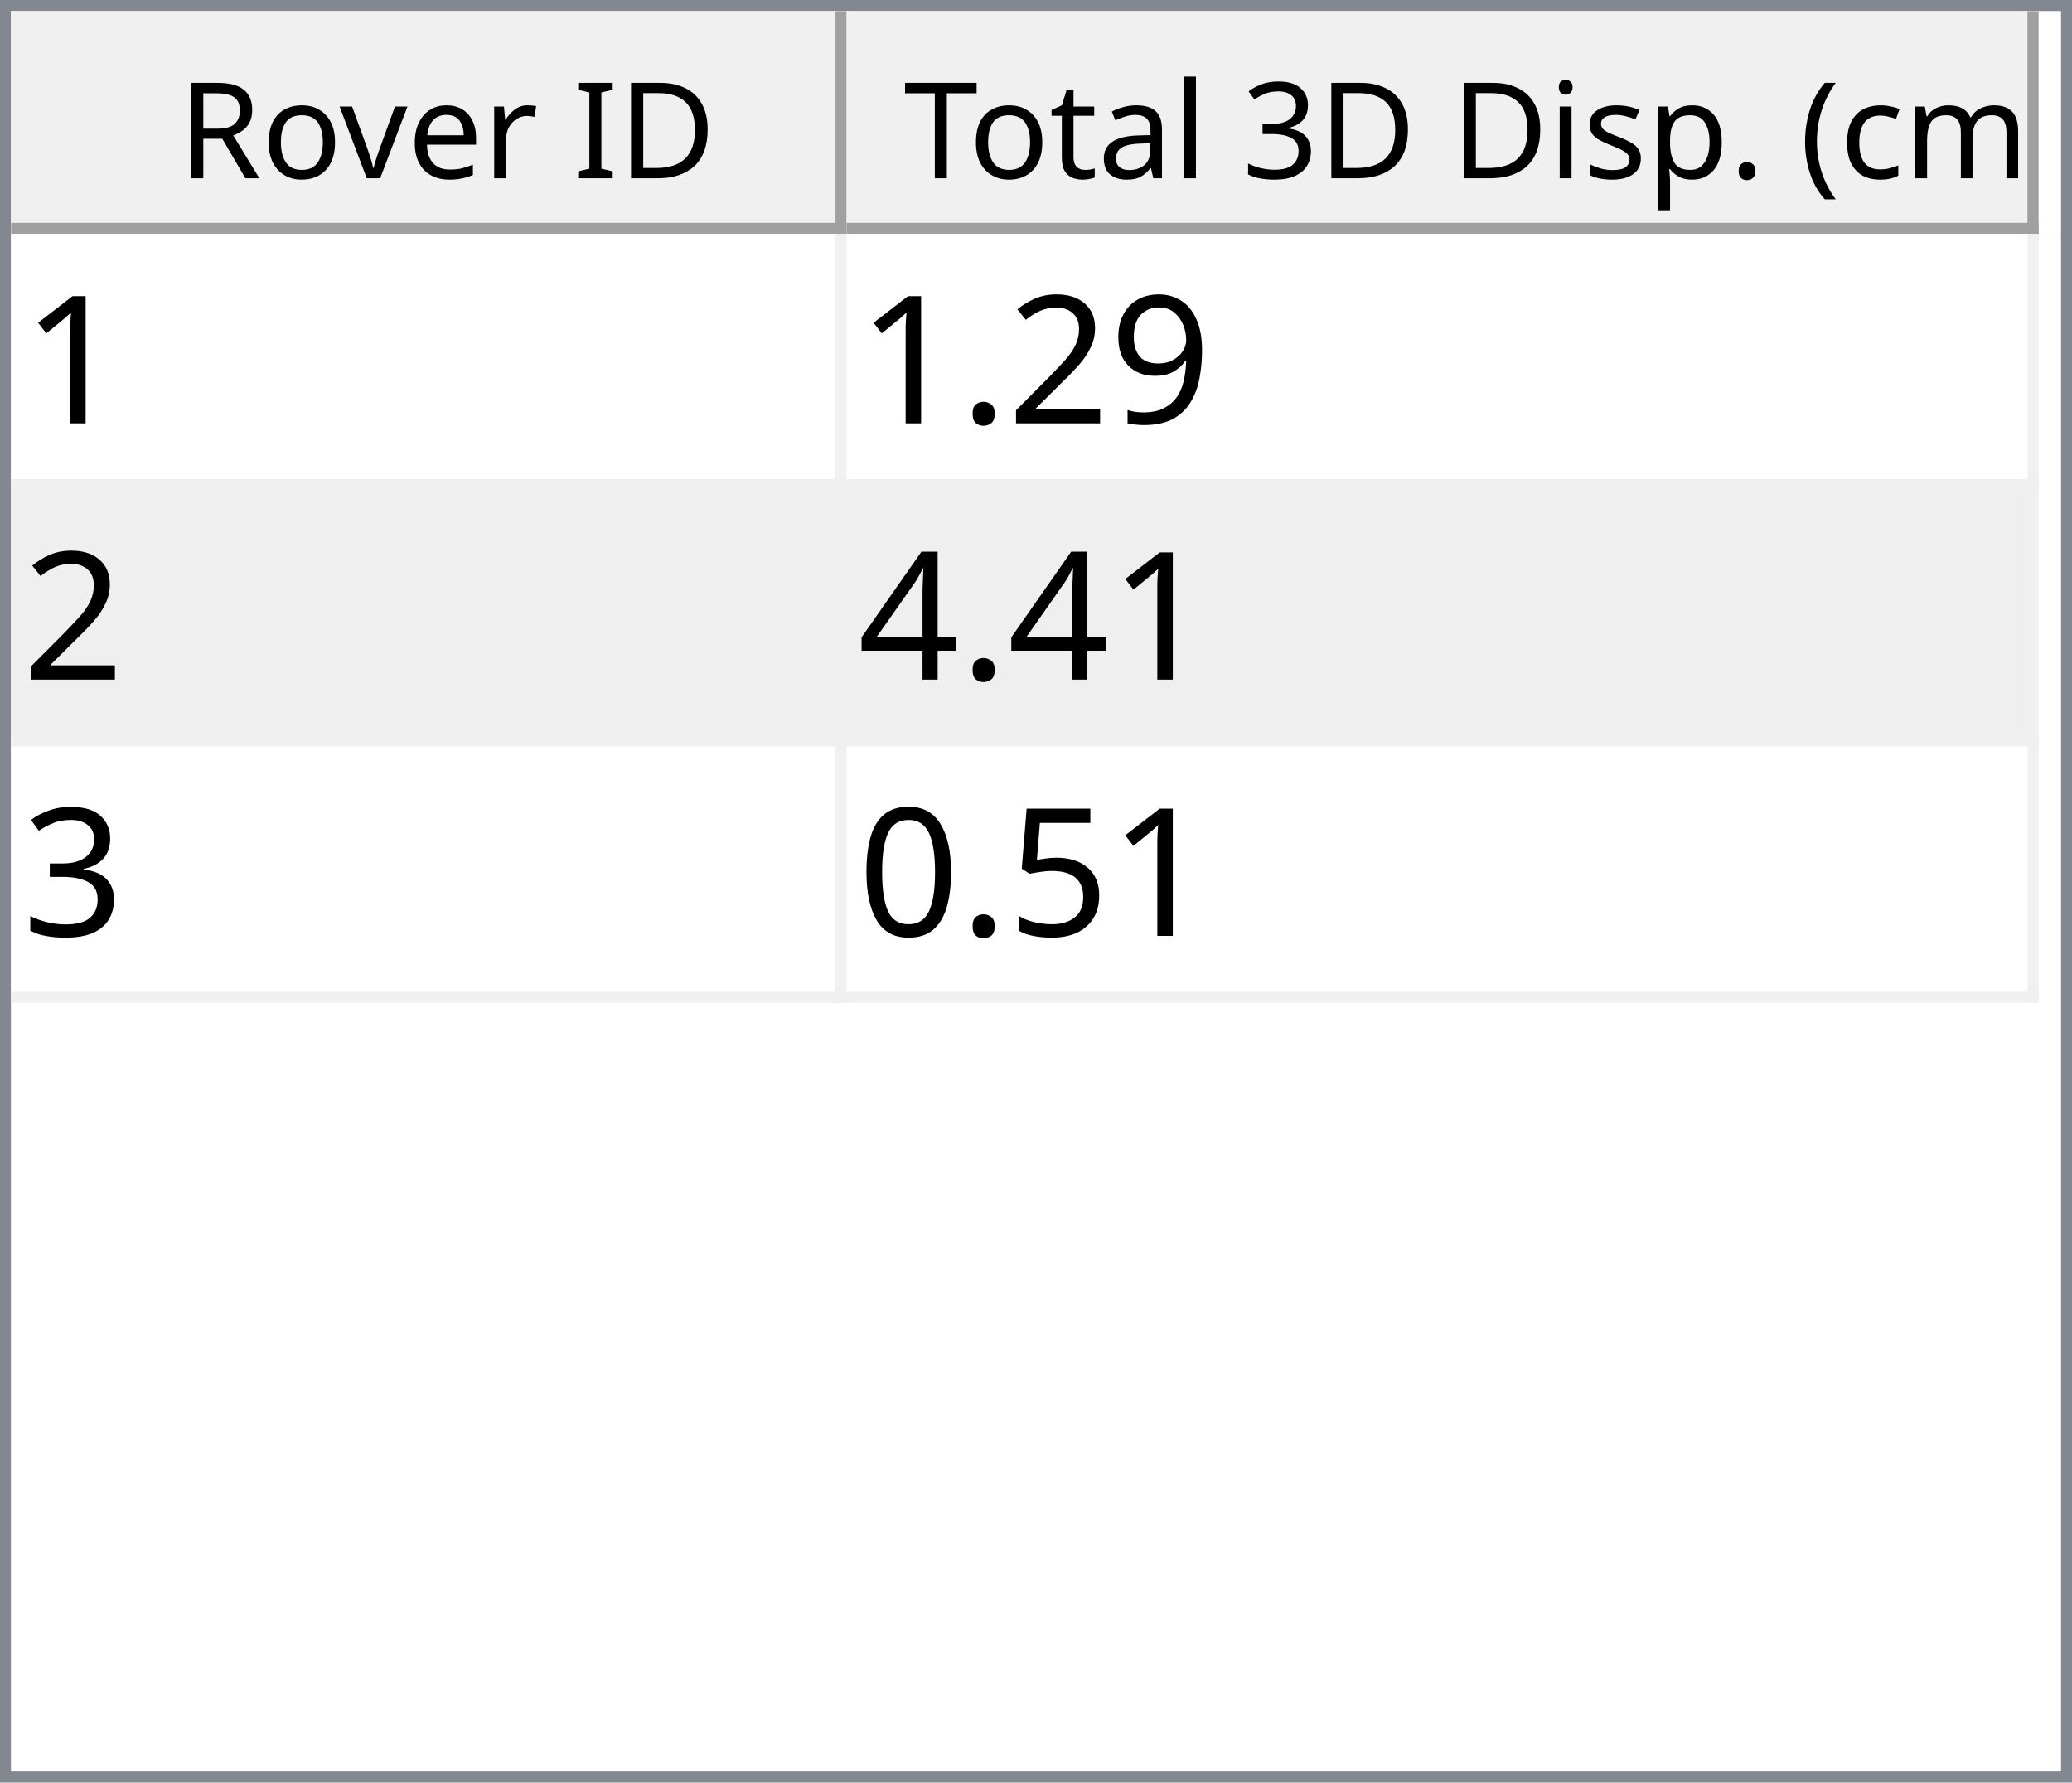
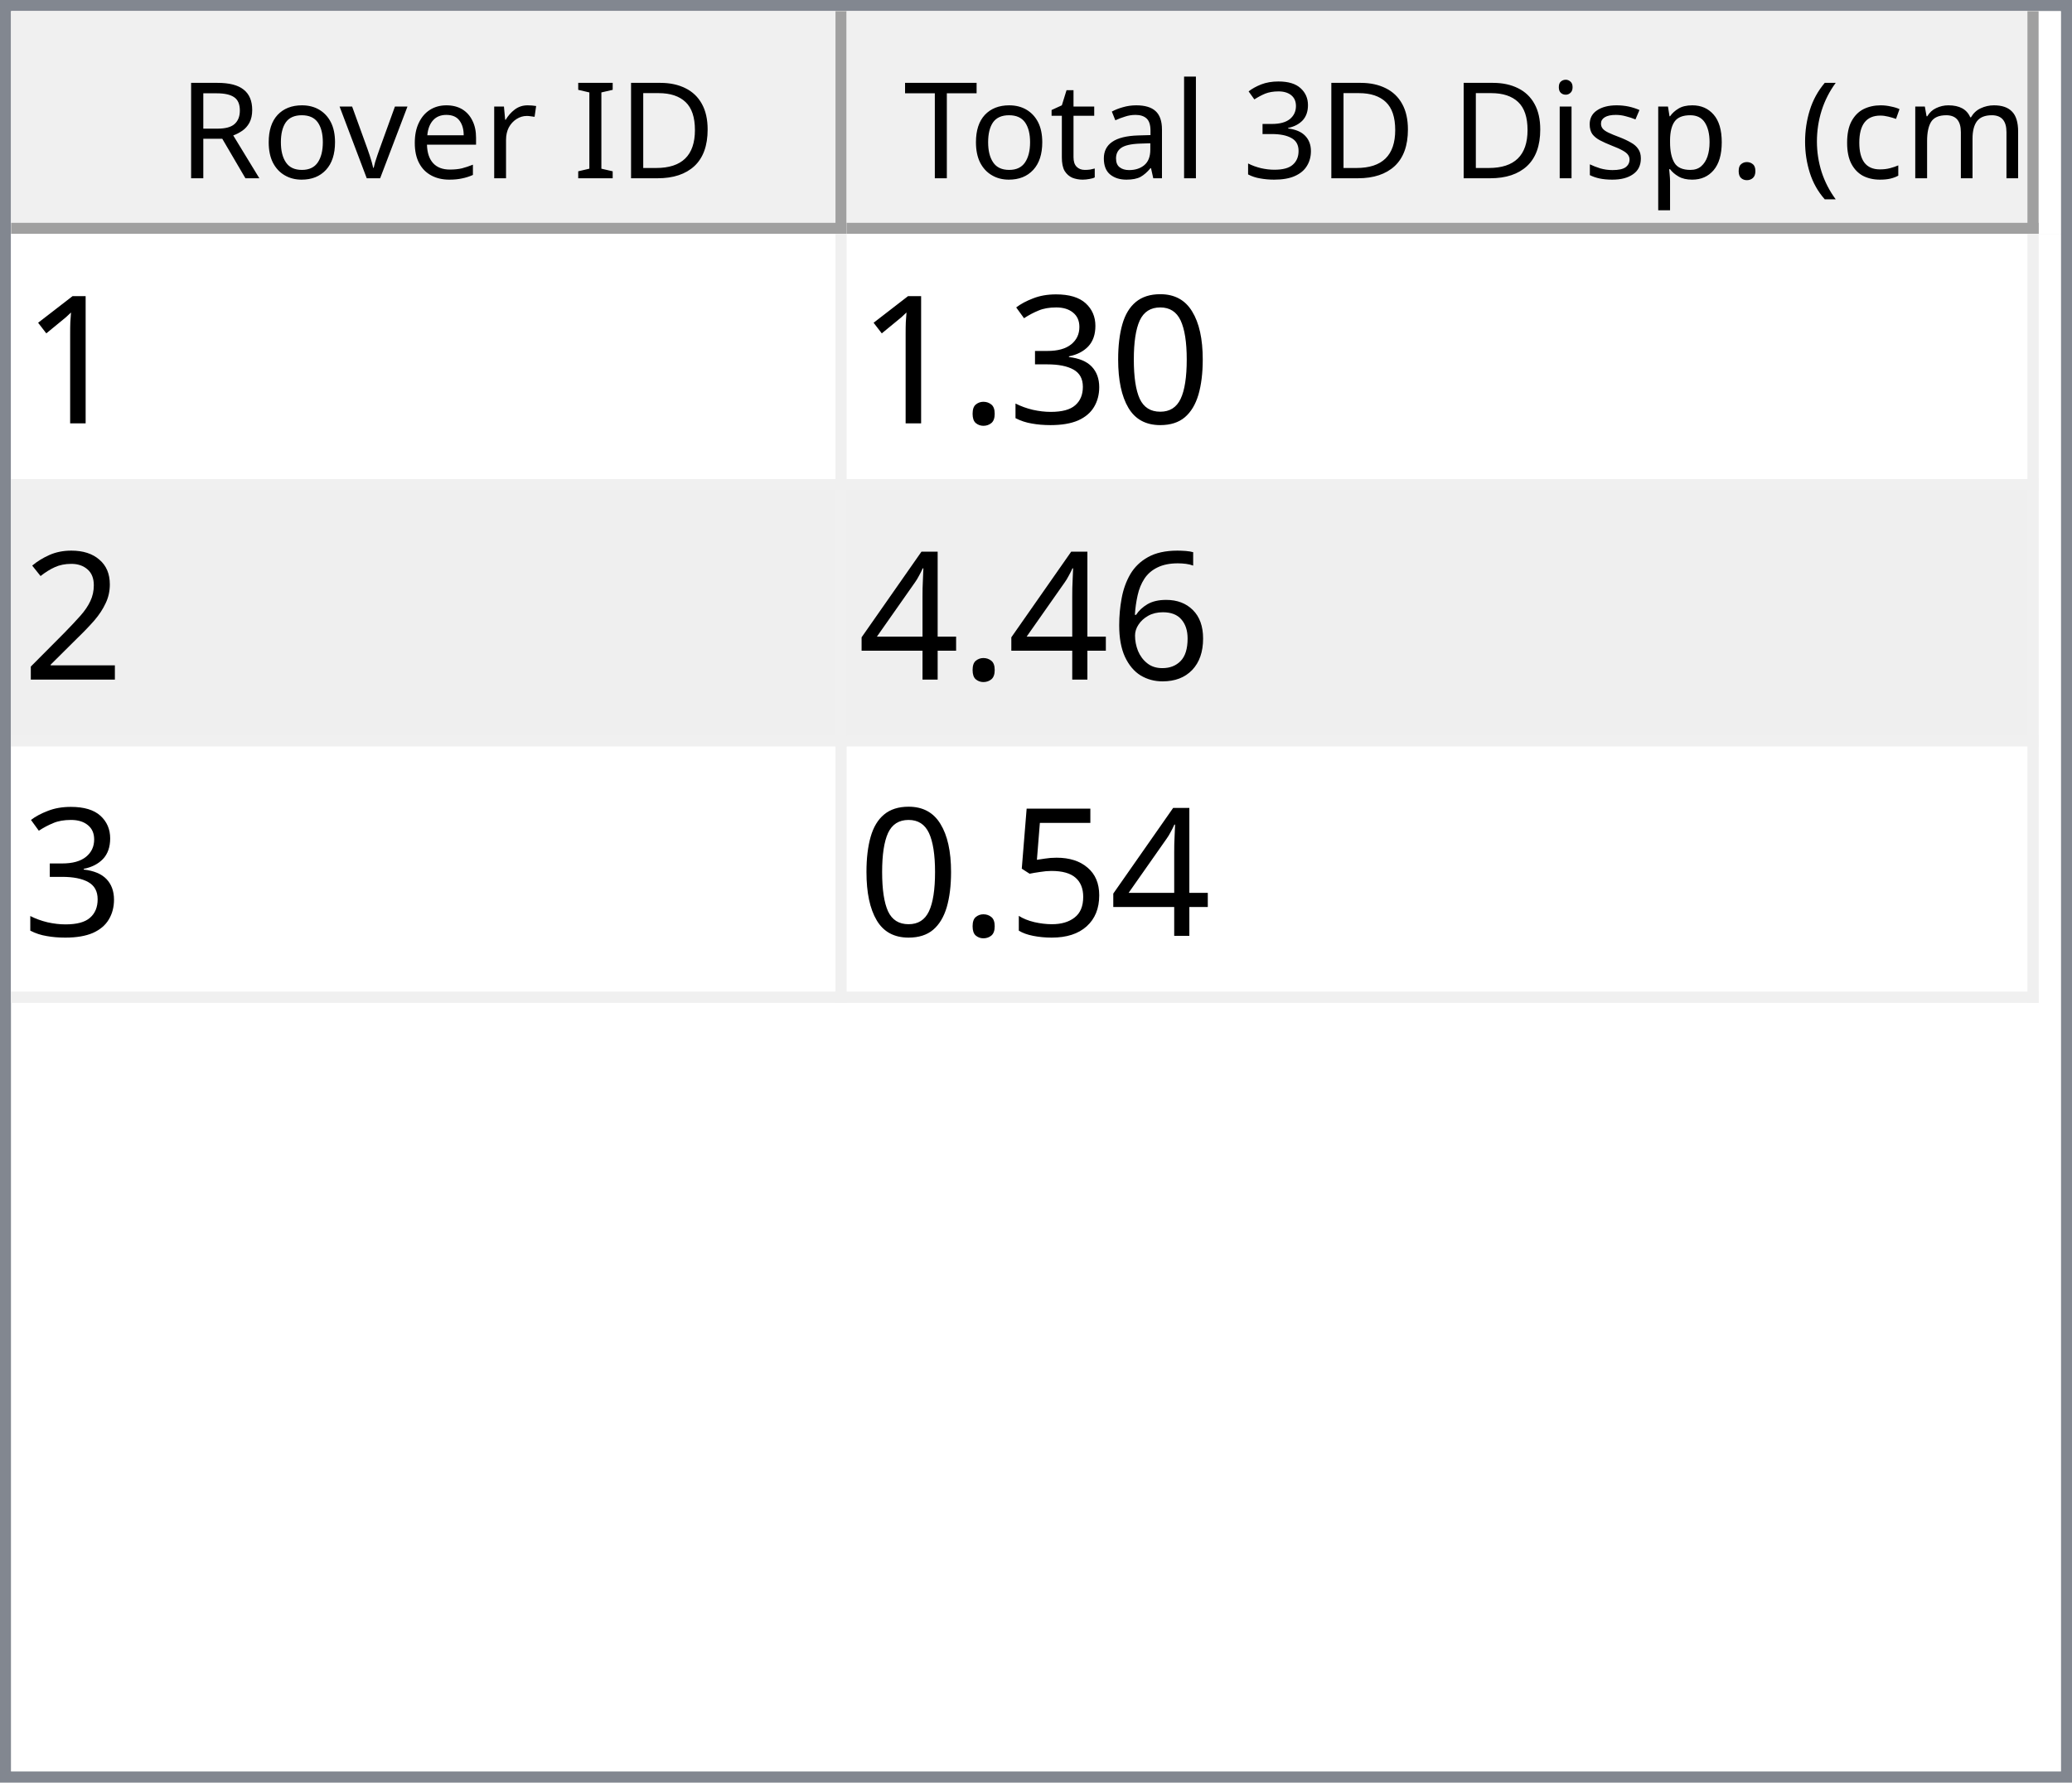
<svg xmlns="http://www.w3.org/2000/svg" style="fill-opacity:1; color-rendering:auto; color-interpolation:auto; text-rendering:auto; stroke:black; stroke-linecap:square; stroke-miterlimit:10; shape-rendering:auto; stroke-opacity:1; fill:black; stroke-dasharray:none; font-weight:normal; stroke-width:1; font-family:'Dialog'; font-style:normal; stroke-linejoin:miter; font-size:12px; stroke-dashoffset:0; image-rendering:auto;" width="186" height="160">
  <defs id="genericDefs" />
  <g>
    <defs id="defs1">
      <clipPath clipPathUnits="userSpaceOnUse" id="clipPath1">
        <path d="M0 0 L186 0 L186 160 L0 160 L0 0 Z" />
      </clipPath>
      <clipPath clipPathUnits="userSpaceOnUse" id="clipPath2">
        <path d="M0 0 L0 160 L186 160 L186 0 Z" />
      </clipPath>
      <clipPath clipPathUnits="userSpaceOnUse" id="clipPath3">
        <path d="M0 0 L0 20 L184 20 L184 0 Z" />
      </clipPath>
      <clipPath clipPathUnits="userSpaceOnUse" id="clipPath4">
        <path d="M0 0 L0 20 L75 20 L75 0 Z" />
      </clipPath>
      <clipPath clipPathUnits="userSpaceOnUse" id="clipPath5">
        <path d="M1 1 L1 19 L74 19 L74 1 Z" />
      </clipPath>
      <clipPath clipPathUnits="userSpaceOnUse" id="clipPath6">
        <path d="M0 0 L0 18 L73 18 L73 0 Z" />
      </clipPath>
      <clipPath clipPathUnits="userSpaceOnUse" id="clipPath7">
        <path d="M-0.5 -0.5 L-0.5 19.5 L74.5 19.5 L74.5 -0.5 Z" />
      </clipPath>
      <clipPath clipPathUnits="userSpaceOnUse" id="clipPath8">
        <path d="M0 0 L0 20 L107 20 L107 0 Z" />
      </clipPath>
      <clipPath clipPathUnits="userSpaceOnUse" id="clipPath9">
        <path d="M1 1 L1 19 L106 19 L106 1 Z" />
      </clipPath>
      <clipPath clipPathUnits="userSpaceOnUse" id="clipPath10">
        <path d="M0 0 L0 18 L105 18 L105 0 Z" />
      </clipPath>
      <clipPath clipPathUnits="userSpaceOnUse" id="clipPath11">
        <path d="M-0.5 -0.5 L-0.5 19.5 L106.5 19.5 L106.5 -0.5 Z" />
      </clipPath>
      <clipPath clipPathUnits="userSpaceOnUse" id="clipPath12">
        <path d="M0 0 L0 138 L184 138 L184 0 Z" />
      </clipPath>
      <clipPath clipPathUnits="userSpaceOnUse" id="clipPath13">
        <path d="M0 0 L0 69 L182 69 L182 0 Z" />
      </clipPath>
      <clipPath clipPathUnits="userSpaceOnUse" id="clipPath14">
        <path d="M-0.5 -0.5 L-0.5 68.5 L181.5 68.5 L181.5 -0.5 Z" />
      </clipPath>
      <clipPath clipPathUnits="userSpaceOnUse" id="clipPath15">
        <path d="M0 0 L0 22 L74 22 L74 0 Z" />
      </clipPath>
      <clipPath clipPathUnits="userSpaceOnUse" id="clipPath16">
        <path d="M0 0 L0 22 L106 22 L106 0 Z" />
      </clipPath>
      <font horiz-adv-x="64.551" id="font1">
        <font-face ascent="107.91" descent="25.098" units-per-em="100" style="font-style:normal; font-family:Segoe UI; font-weight:normal;" />
        <missing-glyph horiz-adv-x="64.551" d="M8.109 0 L8.109 68.266 L56.453 68.266 L56.453 0 L8.109 0 ZM15.328 7.234 L49.219 7.234 L49.219 61.031 L15.328 61.031 L15.328 7.234 Z" />
        <glyph unicode="D" horiz-adv-x="70.117" d="M9.188 0 L9.188 70.016 L28.516 70.016 Q65.531 70.016 65.531 35.891 Q65.531 19.672 55.25 9.836 Q44.969 0 27.734 0 L9.188 0 ZM17.391 62.594 L17.391 7.422 L27.828 7.422 Q41.609 7.422 49.273 14.797 Q56.938 22.172 56.938 35.688 Q56.938 62.594 28.328 62.594 L17.391 62.594 Z" />
        <glyph unicode="I" horiz-adv-x="26.611" d="M17.391 0 L9.188 0 L9.188 70.016 L17.391 70.016 L17.391 0 Z" />
        <glyph unicode=" " horiz-adv-x="27.393" d="" />
        <glyph unicode="r" horiz-adv-x="34.766" d="M34.188 41.891 Q32.078 43.5 28.125 43.5 Q23 43.5 19.555 38.672 Q16.109 33.844 16.109 25.484 L16.109 0 L8.109 0 L8.109 50 L16.109 50 L16.109 39.703 L16.312 39.703 Q18.016 44.969 21.531 47.922 Q25.047 50.875 29.391 50.875 Q32.516 50.875 34.188 50.203 L34.188 41.891 Z" />
        <glyph unicode="e" horiz-adv-x="52.295" d="M48.297 23 L12.984 23 Q13.188 14.656 17.484 10.109 Q21.781 5.562 29.297 5.562 Q37.75 5.562 44.828 11.141 L44.828 3.609 Q38.234 -1.172 27.391 -1.172 Q16.797 -1.172 10.742 5.641 Q4.688 12.453 4.688 24.812 Q4.688 36.469 11.305 43.82 Q17.922 51.172 27.734 51.172 Q37.547 51.172 42.922 44.828 Q48.297 38.484 48.297 27.203 L48.297 23 ZM40.094 29.781 Q40.047 36.719 36.75 40.578 Q33.453 44.438 27.594 44.438 Q21.922 44.438 17.969 40.383 Q14.016 36.328 13.094 29.781 L40.094 29.781 Z" />
        <glyph unicode="v" horiz-adv-x="47.9" d="M47.406 50 L27.484 0 L19.625 0 L0.688 50 L9.469 50 L22.172 13.672 Q23.578 9.672 23.922 6.688 L24.125 6.688 Q24.609 10.453 25.688 13.484 L38.969 50 L47.406 50 Z" />
        <glyph unicode="o" horiz-adv-x="58.594" d="M29 -1.172 Q17.922 -1.172 11.305 5.836 Q4.688 12.844 4.688 24.422 Q4.688 37.016 11.57 44.094 Q18.453 51.172 30.172 51.172 Q41.359 51.172 47.633 44.289 Q53.906 37.406 53.906 25.203 Q53.906 13.234 47.141 6.031 Q40.375 -1.172 29 -1.172 ZM29.594 44.438 Q21.875 44.438 17.383 39.188 Q12.891 33.938 12.891 24.703 Q12.891 15.828 17.43 10.695 Q21.969 5.562 29.594 5.562 Q37.359 5.562 41.531 10.594 Q45.703 15.625 45.703 24.906 Q45.703 34.281 41.531 39.359 Q37.359 44.438 29.594 44.438 Z" />
        <glyph unicode="R" horiz-adv-x="59.814" d="M59.375 0 L49.609 0 L37.891 19.625 Q36.281 22.359 34.766 24.289 Q33.25 26.219 31.664 27.438 Q30.078 28.656 28.25 29.219 Q26.422 29.781 24.125 29.781 L17.391 29.781 L17.391 0 L9.188 0 L9.188 70.016 L30.078 70.016 Q34.672 70.016 38.555 68.867 Q42.438 67.719 45.289 65.375 Q48.141 63.031 49.758 59.547 Q51.375 56.062 51.375 51.375 Q51.375 47.703 50.273 44.656 Q49.172 41.609 47.148 39.211 Q45.125 36.812 42.266 35.133 Q39.406 33.453 35.844 32.516 L35.844 32.328 Q37.594 31.547 38.891 30.547 Q40.188 29.547 41.359 28.18 Q42.531 26.812 43.68 25.078 Q44.828 23.344 46.234 21.047 L59.375 0 ZM17.391 62.594 L17.391 37.203 L28.516 37.203 Q31.594 37.203 34.203 38.133 Q36.812 39.062 38.719 40.797 Q40.625 42.531 41.703 45.047 Q42.781 47.562 42.781 50.688 Q42.781 56.297 39.141 59.445 Q35.5 62.594 28.609 62.594 L17.391 62.594 Z" />
        <glyph unicode=")" horiz-adv-x="30.176" d="M8.297 -15.922 L1.172 -15.922 Q16.406 2.344 16.406 26.812 Q16.406 51.469 1.078 70.016 L8.297 70.016 Q23.531 52.156 23.531 26.703 Q23.531 1.375 8.297 -15.922 Z" />
        <glyph unicode="m" horiz-adv-x="86.133" d="M79.109 0 L71.094 0 L71.094 28.719 Q71.094 37.016 68.531 40.727 Q65.969 44.438 59.906 44.438 Q54.781 44.438 51.195 39.75 Q47.609 35.062 47.609 28.516 L47.609 0 L39.594 0 L39.594 29.688 Q39.594 44.438 28.219 44.438 Q22.953 44.438 19.531 40.016 Q16.109 35.594 16.109 28.516 L16.109 0 L8.109 0 L8.109 50 L16.109 50 L16.109 42.094 L16.312 42.094 Q21.625 51.172 31.844 51.172 Q36.969 51.172 40.773 48.312 Q44.578 45.453 46 40.828 Q51.562 51.172 62.594 51.172 Q79.109 51.172 79.109 30.812 L79.109 0 Z" />
        <glyph unicode="c" horiz-adv-x="46.191" d="M42.188 2.297 Q36.422 -1.172 28.516 -1.172 Q17.828 -1.172 11.258 5.789 Q4.688 12.75 4.688 23.828 Q4.688 36.188 11.766 43.68 Q18.844 51.172 30.672 51.172 Q37.25 51.172 42.281 48.734 L42.281 40.531 Q36.719 44.438 30.375 44.438 Q22.703 44.438 17.797 38.945 Q12.891 33.453 12.891 24.516 Q12.891 15.719 17.508 10.641 Q22.125 5.562 29.891 5.562 Q36.422 5.562 42.188 9.906 L42.188 2.297 Z" />
        <glyph unicode="(" horiz-adv-x="30.176" d="M29.109 -15.922 L21.969 -15.922 Q6.844 1.375 6.844 26.703 Q6.844 52.156 21.969 70.016 L29.203 70.016 Q13.875 51.469 13.875 26.812 Q13.875 2.344 29.109 -15.922 Z" />
        <glyph unicode="." horiz-adv-x="21.68" d="M10.891 -1.078 Q8.641 -1.078 7.055 0.539 Q5.469 2.156 5.469 4.391 Q5.469 6.641 7.055 8.273 Q8.641 9.906 10.891 9.906 Q13.188 9.906 14.797 8.273 Q16.406 6.641 16.406 4.391 Q16.406 2.156 14.797 0.539 Q13.188 -1.078 10.891 -1.078 Z" />
        <glyph unicode="p" horiz-adv-x="58.789" d="M16.312 7.234 L16.109 7.234 L16.109 -23 L8.109 -23 L8.109 50 L16.109 50 L16.109 41.219 L16.312 41.219 Q22.219 51.172 33.594 51.172 Q43.266 51.172 48.688 44.461 Q54.109 37.75 54.109 26.469 Q54.109 13.922 48 6.375 Q41.891 -1.172 31.297 -1.172 Q21.578 -1.172 16.312 7.234 ZM16.109 27.391 L16.109 20.406 Q16.109 14.203 20.141 9.883 Q24.172 5.562 30.375 5.562 Q37.641 5.562 41.773 11.133 Q45.906 16.703 45.906 26.609 Q45.906 34.969 42.047 39.703 Q38.188 44.438 31.594 44.438 Q24.609 44.438 20.359 39.578 Q16.109 34.719 16.109 27.391 Z" />
        <glyph unicode="s" horiz-adv-x="42.432" d="M5.078 1.812 L5.078 10.406 Q11.625 5.562 19.484 5.562 Q30.031 5.562 30.031 12.594 Q30.031 14.594 29.125 15.992 Q28.219 17.391 26.68 18.461 Q25.141 19.531 23.07 20.383 Q21 21.234 18.609 22.172 Q15.281 23.484 12.766 24.828 Q10.25 26.172 8.57 27.859 Q6.891 29.547 6.031 31.695 Q5.172 33.844 5.172 36.719 Q5.172 40.234 6.789 42.945 Q8.406 45.656 11.086 47.484 Q13.766 49.312 17.211 50.242 Q20.656 51.172 24.312 51.172 Q30.812 51.172 35.938 48.922 L35.938 40.828 Q30.422 44.438 23.25 44.438 Q21 44.438 19.195 43.922 Q17.391 43.406 16.094 42.477 Q14.797 41.547 14.086 40.258 Q13.375 38.969 13.375 37.406 Q13.375 35.453 14.086 34.133 Q14.797 32.812 16.164 31.789 Q17.531 30.766 19.484 29.938 Q21.438 29.109 23.922 28.125 Q27.25 26.859 29.883 25.516 Q32.516 24.172 34.375 22.484 Q36.234 20.797 37.234 18.602 Q38.234 16.406 38.234 13.375 Q38.234 9.672 36.602 6.938 Q34.969 4.203 32.234 2.398 Q29.5 0.594 25.93 -0.289 Q22.359 -1.172 18.453 -1.172 Q10.75 -1.172 5.078 1.812 Z" />
        <glyph unicode="i" horiz-adv-x="24.219" d="M12.203 62.703 Q10.062 62.703 8.547 64.164 Q7.031 65.625 7.031 67.875 Q7.031 70.125 8.547 71.609 Q10.062 73.094 12.203 73.094 Q14.406 73.094 15.945 71.609 Q17.484 70.125 17.484 67.875 Q17.484 65.719 15.945 64.211 Q14.406 62.703 12.203 62.703 ZM16.109 0 L8.109 0 L8.109 50 L16.109 50 L16.109 0 Z" />
        <glyph unicode="3" horiz-adv-x="53.906" d="M46.531 19.828 Q46.531 15.094 44.75 11.211 Q42.969 7.328 39.719 4.57 Q36.469 1.812 31.93 0.297 Q27.391 -1.219 21.922 -1.219 Q11.922 -1.219 6 2.594 L6 11.188 Q13.094 5.609 22.219 5.609 Q25.875 5.609 28.828 6.539 Q31.781 7.469 33.906 9.227 Q36.031 10.984 37.18 13.477 Q38.328 15.969 38.328 19.094 Q38.328 32.812 18.797 32.812 L12.984 32.812 L12.984 39.594 L18.5 39.594 Q35.797 39.594 35.797 52.484 Q35.797 64.406 22.609 64.406 Q15.188 64.406 8.688 59.422 L8.688 67.188 Q15.375 71.188 24.609 71.188 Q29 71.188 32.57 69.969 Q36.141 68.75 38.68 66.555 Q41.219 64.359 42.609 61.281 Q44 58.203 44 54.5 Q44 40.672 30.031 36.719 L30.031 36.531 Q33.594 36.141 36.625 34.797 Q39.656 33.453 41.852 31.305 Q44.047 29.156 45.289 26.25 Q46.531 23.344 46.531 19.828 Z" />
        <glyph unicode="l" horiz-adv-x="24.219" d="M16.109 0 L8.109 0 L8.109 74.031 L16.109 74.031 L16.109 0 Z" />
        <glyph unicode="a" horiz-adv-x="50.879" d="M43.891 0 L35.891 0 L35.891 7.812 L35.688 7.812 Q30.469 -1.172 20.312 -1.172 Q12.844 -1.172 8.617 2.781 Q4.391 6.734 4.391 13.281 Q4.391 27.297 20.906 29.594 L35.891 31.688 Q35.891 44.438 25.594 44.438 Q16.547 44.438 9.281 38.281 L9.281 46.484 Q16.656 51.172 26.266 51.172 Q43.891 51.172 43.891 32.516 L43.891 0 ZM35.891 25.297 L23.828 23.641 Q18.266 22.859 15.43 20.875 Q12.594 18.891 12.594 13.875 Q12.594 10.203 15.211 7.883 Q17.828 5.562 22.172 5.562 Q28.125 5.562 32.008 9.742 Q35.891 13.922 35.891 20.312 L35.891 25.297 Z" />
        <glyph unicode="t" horiz-adv-x="33.887" d="M31.297 0.484 Q28.469 -1.078 23.828 -1.078 Q10.688 -1.078 10.688 13.578 L10.688 43.172 L2.094 43.172 L2.094 50 L10.688 50 L10.688 62.203 L18.703 64.797 L18.703 50 L31.297 50 L31.297 43.172 L18.703 43.172 L18.703 14.984 Q18.703 9.969 20.414 7.82 Q22.125 5.672 26.078 5.672 Q29.109 5.672 31.297 7.328 L31.297 0.484 Z" />
        <glyph unicode="T" horiz-adv-x="52.393" d="M50.594 62.594 L30.375 62.594 L30.375 0 L22.172 0 L22.172 62.594 L2 62.594 L2 70.016 L50.594 70.016 L50.594 62.594 Z" />
      </font>
      <font horiz-adv-x="75.0" id="font2">
        <font-face ascent="100.537" descent="21.973" units-per-em="100" style="font-style:normal; font-family:sans-serif; font-weight:normal;" />
        <missing-glyph horiz-adv-x="75.0" d="M12.5 0 L12.5 62.5 L62.5 62.5 L62.5 0 L12.5 0 ZM14.062 1.562 L60.938 1.562 L60.938 60.938 L14.062 60.938 L14.062 1.562 Z" />
        <glyph unicode="1" horiz-adv-x="55.615" d="M37.25 0 L28.469 0 L28.469 56 Q25.297 52.984 20.141 49.953 Q14.984 46.922 10.891 45.406 L10.891 53.906 Q18.266 57.375 23.781 62.305 Q29.297 67.234 31.594 71.875 L37.25 71.875 L37.25 0 Z" />
-         <glyph unicode="9" horiz-adv-x="55.615" d="M5.469 16.547 L13.922 17.328 Q14.984 11.375 18.016 8.688 Q21.047 6 25.781 6 Q29.828 6 32.883 7.859 Q35.938 9.719 37.891 12.82 Q39.844 15.922 41.164 21.195 Q42.484 26.469 42.484 31.938 Q42.484 32.516 42.438 33.688 Q39.797 29.5 35.234 26.883 Q30.672 24.266 25.344 24.266 Q16.453 24.266 10.305 30.711 Q4.156 37.156 4.156 47.703 Q4.156 58.594 10.578 65.234 Q17 71.875 26.656 71.875 Q33.641 71.875 39.43 68.117 Q45.219 64.359 48.219 57.398 Q51.219 50.438 51.219 37.25 Q51.219 23.531 48.242 15.406 Q45.266 7.281 39.383 3.031 Q33.5 -1.219 25.594 -1.219 Q17.188 -1.219 11.867 3.445 Q6.547 8.109 5.469 16.547 ZM41.453 48.141 Q41.453 55.719 37.43 60.156 Q33.406 64.594 27.734 64.594 Q21.875 64.594 17.531 59.812 Q13.188 55.031 13.188 47.406 Q13.188 40.578 17.312 36.305 Q21.438 32.031 27.484 32.031 Q33.594 32.031 37.523 36.305 Q41.453 40.578 41.453 48.141 Z" />
+         <glyph unicode="0" horiz-adv-x="55.615" d="M4.156 35.297 Q4.156 48 6.766 55.742 Q9.375 63.484 14.523 67.68 Q19.672 71.875 27.484 71.875 Q33.25 71.875 37.594 69.555 Q41.938 67.234 44.773 62.867 Q47.609 58.5 49.219 52.227 Q50.828 45.953 50.828 35.297 Q50.828 22.703 48.242 14.969 Q45.656 7.234 40.508 3.008 Q35.359 -1.219 27.484 -1.219 Q17.141 -1.219 11.234 6.203 Q4.156 15.141 4.156 35.297 ZM13.188 35.297 Q13.188 17.672 17.312 11.836 Q21.438 6 27.484 6 Q33.547 6 37.672 11.859 Q41.797 17.719 41.797 35.297 Q41.797 52.984 37.672 58.789 Q33.547 64.594 27.391 64.594 Q21.344 64.594 17.719 59.469 Q13.188 52.938 13.188 35.297 Z" />
+         <glyph unicode="3" horiz-adv-x="55.615" d="M4.203 18.891 L12.984 20.062 Q14.5 12.594 18.141 9.297 Q21.781 6 27 6 Q33.203 6 37.477 10.297 Q41.75 14.594 41.75 20.953 Q41.75 27 37.797 30.93 Q33.844 34.859 27.734 34.859 Q25.25 34.859 21.531 33.891 L22.516 41.609 Q23.391 41.5 23.922 41.5 Q29.547 41.5 34.039 44.43 Q38.531 47.359 38.531 53.469 Q38.531 58.297 35.258 61.477 Q31.984 64.656 26.812 64.656 Q21.688 64.656 18.266 61.43 Q14.844 58.203 13.875 51.766 L5.078 53.328 Q6.688 62.156 12.398 67.016 Q18.109 71.875 26.609 71.875 Q32.469 71.875 37.398 69.359 Q42.328 66.844 44.945 62.5 Q47.562 58.156 47.562 53.266 Q47.562 48.641 45.07 44.828 Q42.578 41.016 37.703 38.766 Q44.047 37.312 47.562 32.695 Q51.078 28.078 51.078 21.141 Q51.078 11.766 44.242 5.25 Q37.406 -1.266 26.953 -1.266 Q17.531 -1.266 11.305 4.352 Q5.078 9.969 4.203 18.891 Z" />
+         <glyph unicode="." horiz-adv-x="27.783" d="M9.078 0 L9.078 10.016 L19.094 10.016 L19.094 0 L9.078 0 Z" />
        <glyph unicode="2" horiz-adv-x="55.615" d="M50.344 8.453 L50.344 0 L3.031 0 Q2.938 3.172 4.047 6.109 Q5.859 10.938 9.836 15.625 Q13.812 20.312 21.344 26.469 Q33.016 36.031 37.117 41.625 Q41.219 47.219 41.219 52.203 Q41.219 57.422 37.477 61.008 Q33.734 64.594 27.734 64.594 Q21.391 64.594 17.578 60.789 Q13.766 56.984 13.719 50.25 L4.688 51.172 Q5.609 61.281 11.664 66.578 Q17.719 71.875 27.938 71.875 Q38.234 71.875 44.242 66.164 Q50.25 60.453 50.25 52 Q50.25 47.703 48.492 43.555 Q46.734 39.406 42.656 34.812 Q38.578 30.219 29.109 22.219 Q21.188 15.578 18.945 13.211 Q16.703 10.844 15.234 8.453 L50.344 8.453 Z" />
-         <glyph unicode="." horiz-adv-x="27.783" d="M9.078 0 L9.078 10.016 L19.094 10.016 L19.094 0 L9.078 0 Z" />
+         <glyph unicode="6" horiz-adv-x="55.615" d="M49.75 54.047 L41.016 53.375 Q39.844 58.547 37.703 60.891 Q34.125 64.656 28.906 64.656 Q24.703 64.656 21.531 62.312 Q17.391 59.281 14.992 53.469 Q12.594 47.656 12.5 36.922 Q15.672 41.75 20.266 44.094 Q24.859 46.438 29.891 46.438 Q38.672 46.438 44.852 39.969 Q51.031 33.5 51.031 23.25 Q51.031 16.5 48.125 10.719 Q45.219 4.938 40.141 1.859 Q35.062 -1.219 28.609 -1.219 Q17.625 -1.219 10.695 6.859 Q3.766 14.938 3.766 33.5 Q3.766 54.25 11.422 63.672 Q18.109 71.875 29.438 71.875 Q37.891 71.875 43.289 67.141 Q48.688 62.406 49.75 54.047 ZM13.875 23.188 Q13.875 18.656 15.797 14.508 Q17.719 10.359 21.188 8.18 Q24.656 6 28.469 6 Q34.031 6 38.039 10.492 Q42.047 14.984 42.047 22.703 Q42.047 30.125 38.086 34.398 Q34.125 38.672 28.125 38.672 Q22.172 38.672 18.023 34.398 Q13.875 30.125 13.875 23.188 Z" />
        <glyph unicode="4" horiz-adv-x="55.615" d="M32.328 0 L32.328 17.141 L1.266 17.141 L1.266 25.203 L33.938 71.578 L41.109 71.578 L41.109 25.203 L50.781 25.203 L50.781 17.141 L41.109 17.141 L41.109 0 L32.328 0 ZM32.328 25.203 L32.328 57.469 L9.906 25.203 L32.328 25.203 Z" />
-         <glyph unicode="3" horiz-adv-x="55.615" d="M4.203 18.891 L12.984 20.062 Q14.5 12.594 18.141 9.297 Q21.781 6 27 6 Q33.203 6 37.477 10.297 Q41.75 14.594 41.75 20.953 Q41.75 27 37.797 30.93 Q33.844 34.859 27.734 34.859 Q25.25 34.859 21.531 33.891 L22.516 41.609 Q23.391 41.5 23.922 41.5 Q29.547 41.5 34.039 44.43 Q38.531 47.359 38.531 53.469 Q38.531 58.297 35.258 61.477 Q31.984 64.656 26.812 64.656 Q21.688 64.656 18.266 61.43 Q14.844 58.203 13.875 51.766 L5.078 53.328 Q6.688 62.156 12.398 67.016 Q18.109 71.875 26.609 71.875 Q32.469 71.875 37.398 69.359 Q42.328 66.844 44.945 62.5 Q47.562 58.156 47.562 53.266 Q47.562 48.641 45.07 44.828 Q42.578 41.016 37.703 38.766 Q44.047 37.312 47.562 32.695 Q51.078 28.078 51.078 21.141 Q51.078 11.766 44.242 5.25 Q37.406 -1.266 26.953 -1.266 Q17.531 -1.266 11.305 4.352 Q5.078 9.969 4.203 18.891 Z" />
        <glyph unicode="5" horiz-adv-x="55.615" d="M4.156 18.75 L13.375 19.531 Q14.406 12.797 18.141 9.398 Q21.875 6 27.156 6 Q33.5 6 37.891 10.789 Q42.281 15.578 42.281 23.484 Q42.281 31 38.062 35.352 Q33.844 39.703 27 39.703 Q22.75 39.703 19.336 37.773 Q15.922 35.844 13.969 32.766 L5.719 33.844 L12.641 70.609 L48.25 70.609 L48.25 62.203 L19.672 62.203 L15.828 42.969 Q22.266 47.469 29.344 47.469 Q38.719 47.469 45.164 40.969 Q51.609 34.469 51.609 24.266 Q51.609 14.547 45.953 7.469 Q39.062 -1.219 27.156 -1.219 Q17.391 -1.219 11.211 4.25 Q5.031 9.719 4.156 18.75 Z" />
-         <glyph unicode="0" horiz-adv-x="55.615" d="M4.156 35.297 Q4.156 48 6.766 55.742 Q9.375 63.484 14.523 67.68 Q19.672 71.875 27.484 71.875 Q33.25 71.875 37.594 69.555 Q41.938 67.234 44.773 62.867 Q47.609 58.5 49.219 52.227 Q50.828 45.953 50.828 35.297 Q50.828 22.703 48.242 14.969 Q45.656 7.234 40.508 3.008 Q35.359 -1.219 27.484 -1.219 Q17.141 -1.219 11.234 6.203 Q4.156 15.141 4.156 35.297 ZM13.188 35.297 Q13.188 17.672 17.312 11.836 Q21.438 6 27.484 6 Q33.547 6 37.672 11.859 Q41.797 17.719 41.797 35.297 Q41.797 52.984 37.672 58.789 Q33.547 64.594 27.391 64.594 Q21.344 64.594 17.719 59.469 Q13.188 52.938 13.188 35.297 Z" />
      </font>
    </defs>
    <g style="fill:white; stroke:white;">
      <rect x="0" y="0" width="186" style="clip-path:url(#clipPath1); stroke:none;" height="160" />
    </g>
    <g style="fill:white; text-rendering:optimizeSpeed; color-rendering:optimizeSpeed; image-rendering:optimizeSpeed; shape-rendering:crispEdges; stroke:white; color-interpolation:sRGB;">
      <rect x="0" width="186" height="160" y="0" style="stroke:none;" />
      <path style="stroke:none;" d="M0 160 L186 160 L186 0 L0 0 Z" />
    </g>
    <g style="fill:rgb(240,240,240); font-family:'Segoe UI'; stroke:rgb(240,240,240);">
      <rect x="0" y="0" width="186" style="clip-path:url(#clipPath2); stroke:none;" height="160" />
    </g>
    <g style="fill:rgb(130,135,144); font-family:'Segoe UI'; stroke:rgb(130,135,144);">
      <path d="M0 0 L186 0 L186 160 L0 160 L0 0 ZM1 1 L185 1 L185 159 L1 159 L1 1 Z" style="fill-rule:evenodd; clip-path:url(#clipPath2); stroke:none;" />
    </g>
    <g style="fill:white; font-family:'Segoe UI'; stroke:white;" transform="translate(1,1)">
      <rect x="0" y="0" width="184" style="clip-path:url(#clipPath3); stroke:none;" height="20" />
    </g>
    <g style="fill:rgb(240,240,240); font-family:'Segoe UI'; stroke:rgb(240,240,240);" transform="translate(1,1)">
      <rect x="0" y="0" width="75" style="clip-path:url(#clipPath4); stroke:none;" height="20" />
    </g>
    <g style="font-family:'Segoe UI';" transform="translate(2,2)">
      <text x="14" xml:space="preserve" y="14" style="clip-path:url(#clipPath6); stroke:none;">Rover ID</text>
    </g>
    <g style="fill:rgb(160,160,160); font-family:'Segoe UI'; stroke:rgb(160,160,160); stroke-linejoin:bevel;" transform="translate(1.5,1.5)">
      <line x1="74" x2="74" y1="0" style="fill:none; clip-path:url(#clipPath7);" y2="19" />
    </g>
    <g style="fill:rgb(160,160,160); font-family:'Segoe UI'; stroke:rgb(160,160,160); stroke-linejoin:bevel;" transform="matrix(1,0,0,1,1,1) translate(0.5,0.5)">
      <line x1="0" x2="74" y1="19" style="fill:none; clip-path:url(#clipPath7);" y2="19" />
    </g>
    <g style="fill:rgb(240,240,240); font-family:'Segoe UI'; stroke:rgb(240,240,240);" transform="translate(76,1)">
      <rect x="0" y="0" width="107" style="clip-path:url(#clipPath8); stroke:none;" height="20" />
    </g>
    <g style="font-family:'Segoe UI';" transform="translate(77,2)">
      <text x="1" xml:space="preserve" y="14" style="clip-path:url(#clipPath10); stroke:none;"> Total 3D Disp. (cm)</text>
    </g>
    <g style="fill:rgb(160,160,160); font-family:'Segoe UI'; stroke:rgb(160,160,160); stroke-linejoin:bevel;" transform="translate(76.5,1.5)">
      <line x1="106" x2="106" y1="0" style="fill:none; clip-path:url(#clipPath11);" y2="19" />
    </g>
    <g style="fill:rgb(160,160,160); font-family:'Segoe UI'; stroke:rgb(160,160,160); stroke-linejoin:bevel;" transform="matrix(1,0,0,1,76,1) translate(0.5,0.5)">
      <line x1="0" x2="106" y1="19" style="fill:none; clip-path:url(#clipPath11);" y2="19" />
    </g>
    <g style="fill:white; font-family:'Segoe UI'; stroke:white;" transform="translate(1,21)">
      <rect x="0" y="0" width="184" style="clip-path:url(#clipPath12); stroke:none;" height="138" />
    </g>
    <g style="fill:rgb(240,240,240); font-size:16px; font-family:sans-serif; stroke:rgb(240,240,240);" transform="translate(1,21)">
      <rect x="0" y="0" width="182" style="clip-path:url(#clipPath13); stroke:none;" height="69" />
      <line transform="translate(0.5,0.5)" x1="0" x2="181" y1="22" style="clip-path:url(#clipPath14); fill:none; stroke-linejoin:bevel;" y2="22" />
    </g>
    <g transform="matrix(1,0,0,1,1,21) translate(0.5,0.5)" style="fill:rgb(240,240,240); font-size:16px; font-family:sans-serif; stroke:rgb(240,240,240); stroke-linejoin:bevel;">
      <line x1="0" x2="181" y1="45" style="fill:none; clip-path:url(#clipPath14);" y2="45" />
    </g>
    <g transform="matrix(1,0,0,1,1,21) translate(0.5,0.5)" style="fill:rgb(240,240,240); font-size:16px; font-family:sans-serif; stroke:rgb(240,240,240); stroke-linejoin:bevel;">
      <line x1="0" x2="181" y1="68" style="fill:none; clip-path:url(#clipPath14);" y2="68" />
    </g>
    <g transform="matrix(1,0,0,1,1,21) translate(0.5,0.5)" style="fill:rgb(240,240,240); font-size:16px; font-family:sans-serif; stroke:rgb(240,240,240); stroke-linejoin:bevel;">
      <line x1="74" x2="74" y1="0" style="fill:none; clip-path:url(#clipPath14);" y2="68" />
    </g>
    <g transform="matrix(1,0,0,1,1,21) translate(0.5,0.5)" style="fill:rgb(240,240,240); font-size:16px; font-family:sans-serif; stroke:rgb(240,240,240); stroke-linejoin:bevel;">
      <line x1="181" x2="181" y1="0" style="fill:none; clip-path:url(#clipPath14);" y2="68" />
    </g>
    <g style="fill:white; font-size:16px; font-family:sans-serif; stroke:white;" transform="matrix(1,0,0,1,1,21)">
      <rect x="0" y="0" width="74" style="clip-path:url(#clipPath15); stroke:none;" height="22" />
      <text x="1" y="17" style="fill:black; clip-path:url(#clipPath15); stroke:none;" xml:space="preserve">1</text>
    </g>
    <g style="fill:white; font-size:16px; font-family:sans-serif; stroke:white;" transform="matrix(1,0,0,1,1,21) translate(75,0)">
      <rect x="0" y="0" width="106" style="clip-path:url(#clipPath16); stroke:none;" height="22" />
-       <text x="1" y="17" style="fill:black; clip-path:url(#clipPath16); stroke:none;" xml:space="preserve">1.29</text>
+       <text x="1" y="17" style="fill:black; clip-path:url(#clipPath16); stroke:none;" xml:space="preserve">1.30</text>
    </g>
    <g style="fill:rgb(239,239,239); font-size:16px; font-family:sans-serif; stroke:rgb(239,239,239);" transform="matrix(1,0,0,1,1,21) translate(0,23)">
      <rect x="0" y="0" width="74" style="clip-path:url(#clipPath15); stroke:none;" height="22" />
      <text x="1" y="17" style="fill:black; clip-path:url(#clipPath15); stroke:none;" xml:space="preserve">2</text>
    </g>
    <g style="fill:rgb(239,239,239); font-size:16px; font-family:sans-serif; stroke:rgb(239,239,239);" transform="matrix(1,0,0,1,1,21) translate(75,23)">
      <rect x="0" y="0" width="106" style="clip-path:url(#clipPath16); stroke:none;" height="22" />
-       <text x="1" y="17" style="fill:black; clip-path:url(#clipPath16); stroke:none;" xml:space="preserve">4.41</text>
+       <text x="1" y="17" style="fill:black; clip-path:url(#clipPath16); stroke:none;" xml:space="preserve">4.46</text>
    </g>
    <g style="fill:white; font-size:16px; font-family:sans-serif; stroke:white;" transform="matrix(1,0,0,1,1,21) translate(0,46)">
      <rect x="0" y="0" width="74" style="clip-path:url(#clipPath15); stroke:none;" height="22" />
      <text x="1" y="17" style="fill:black; clip-path:url(#clipPath15); stroke:none;" xml:space="preserve">3</text>
    </g>
    <g style="fill:white; font-size:16px; font-family:sans-serif; stroke:white;" transform="matrix(1,0,0,1,1,21) translate(75,46)">
      <rect x="0" y="0" width="106" style="clip-path:url(#clipPath16); stroke:none;" height="22" />
-       <text x="1" y="17" style="fill:black; clip-path:url(#clipPath16); stroke:none;" xml:space="preserve">0.51</text>
+       <text x="1" y="17" style="fill:black; clip-path:url(#clipPath16); stroke:none;" xml:space="preserve">0.54</text>
    </g>
  </g>
</svg>
